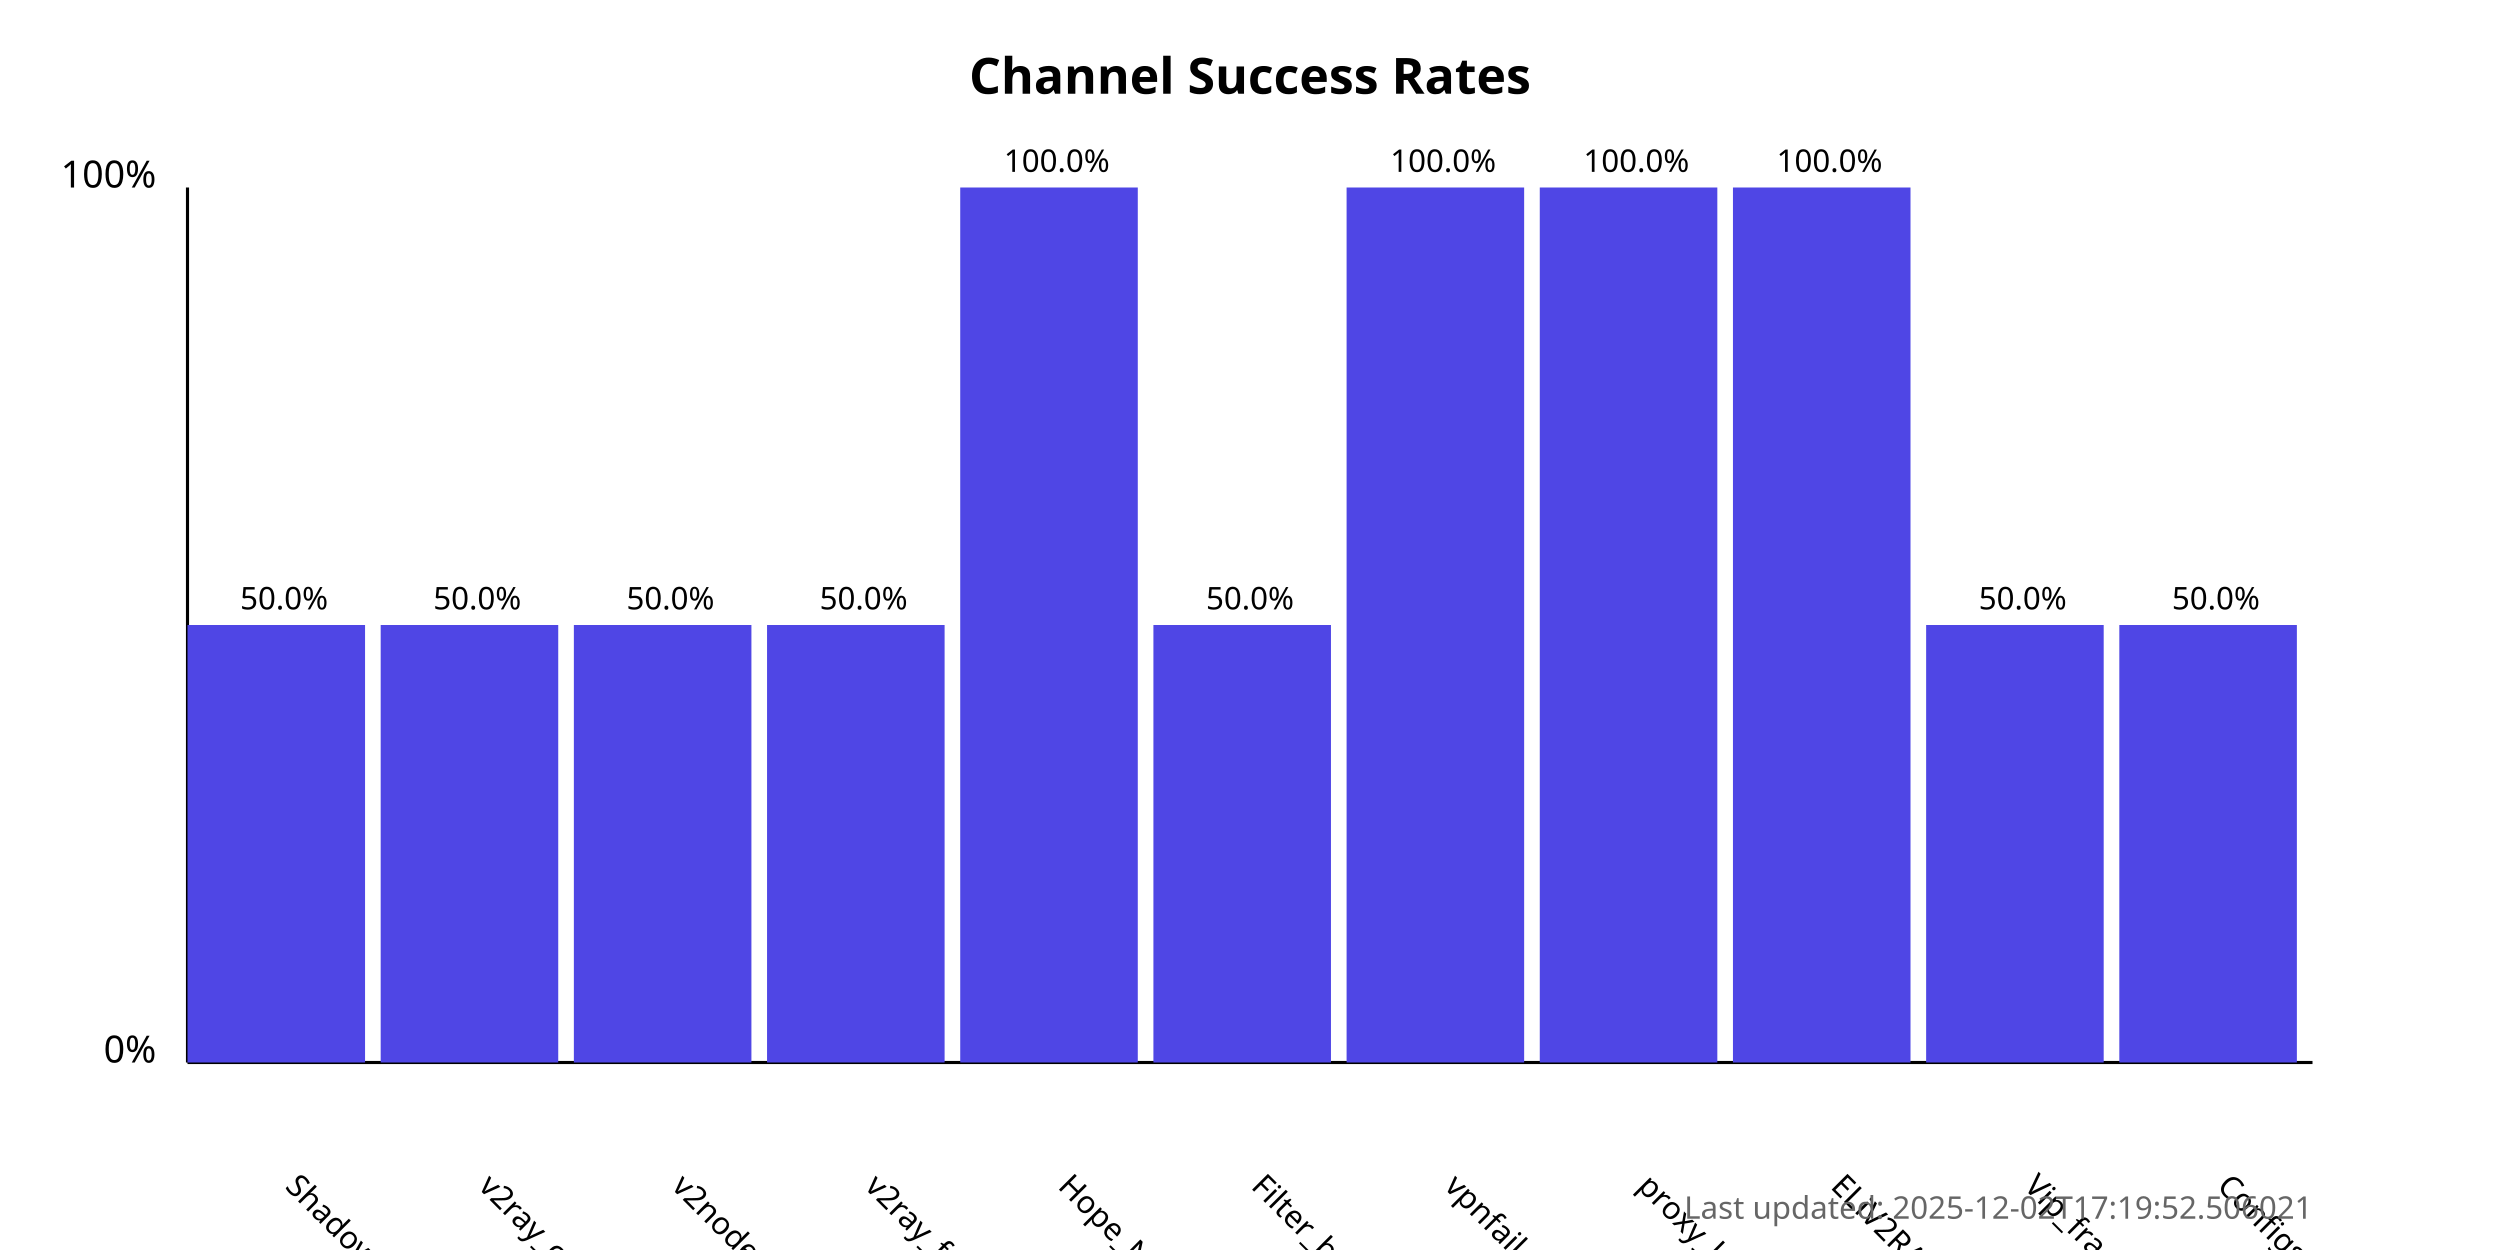
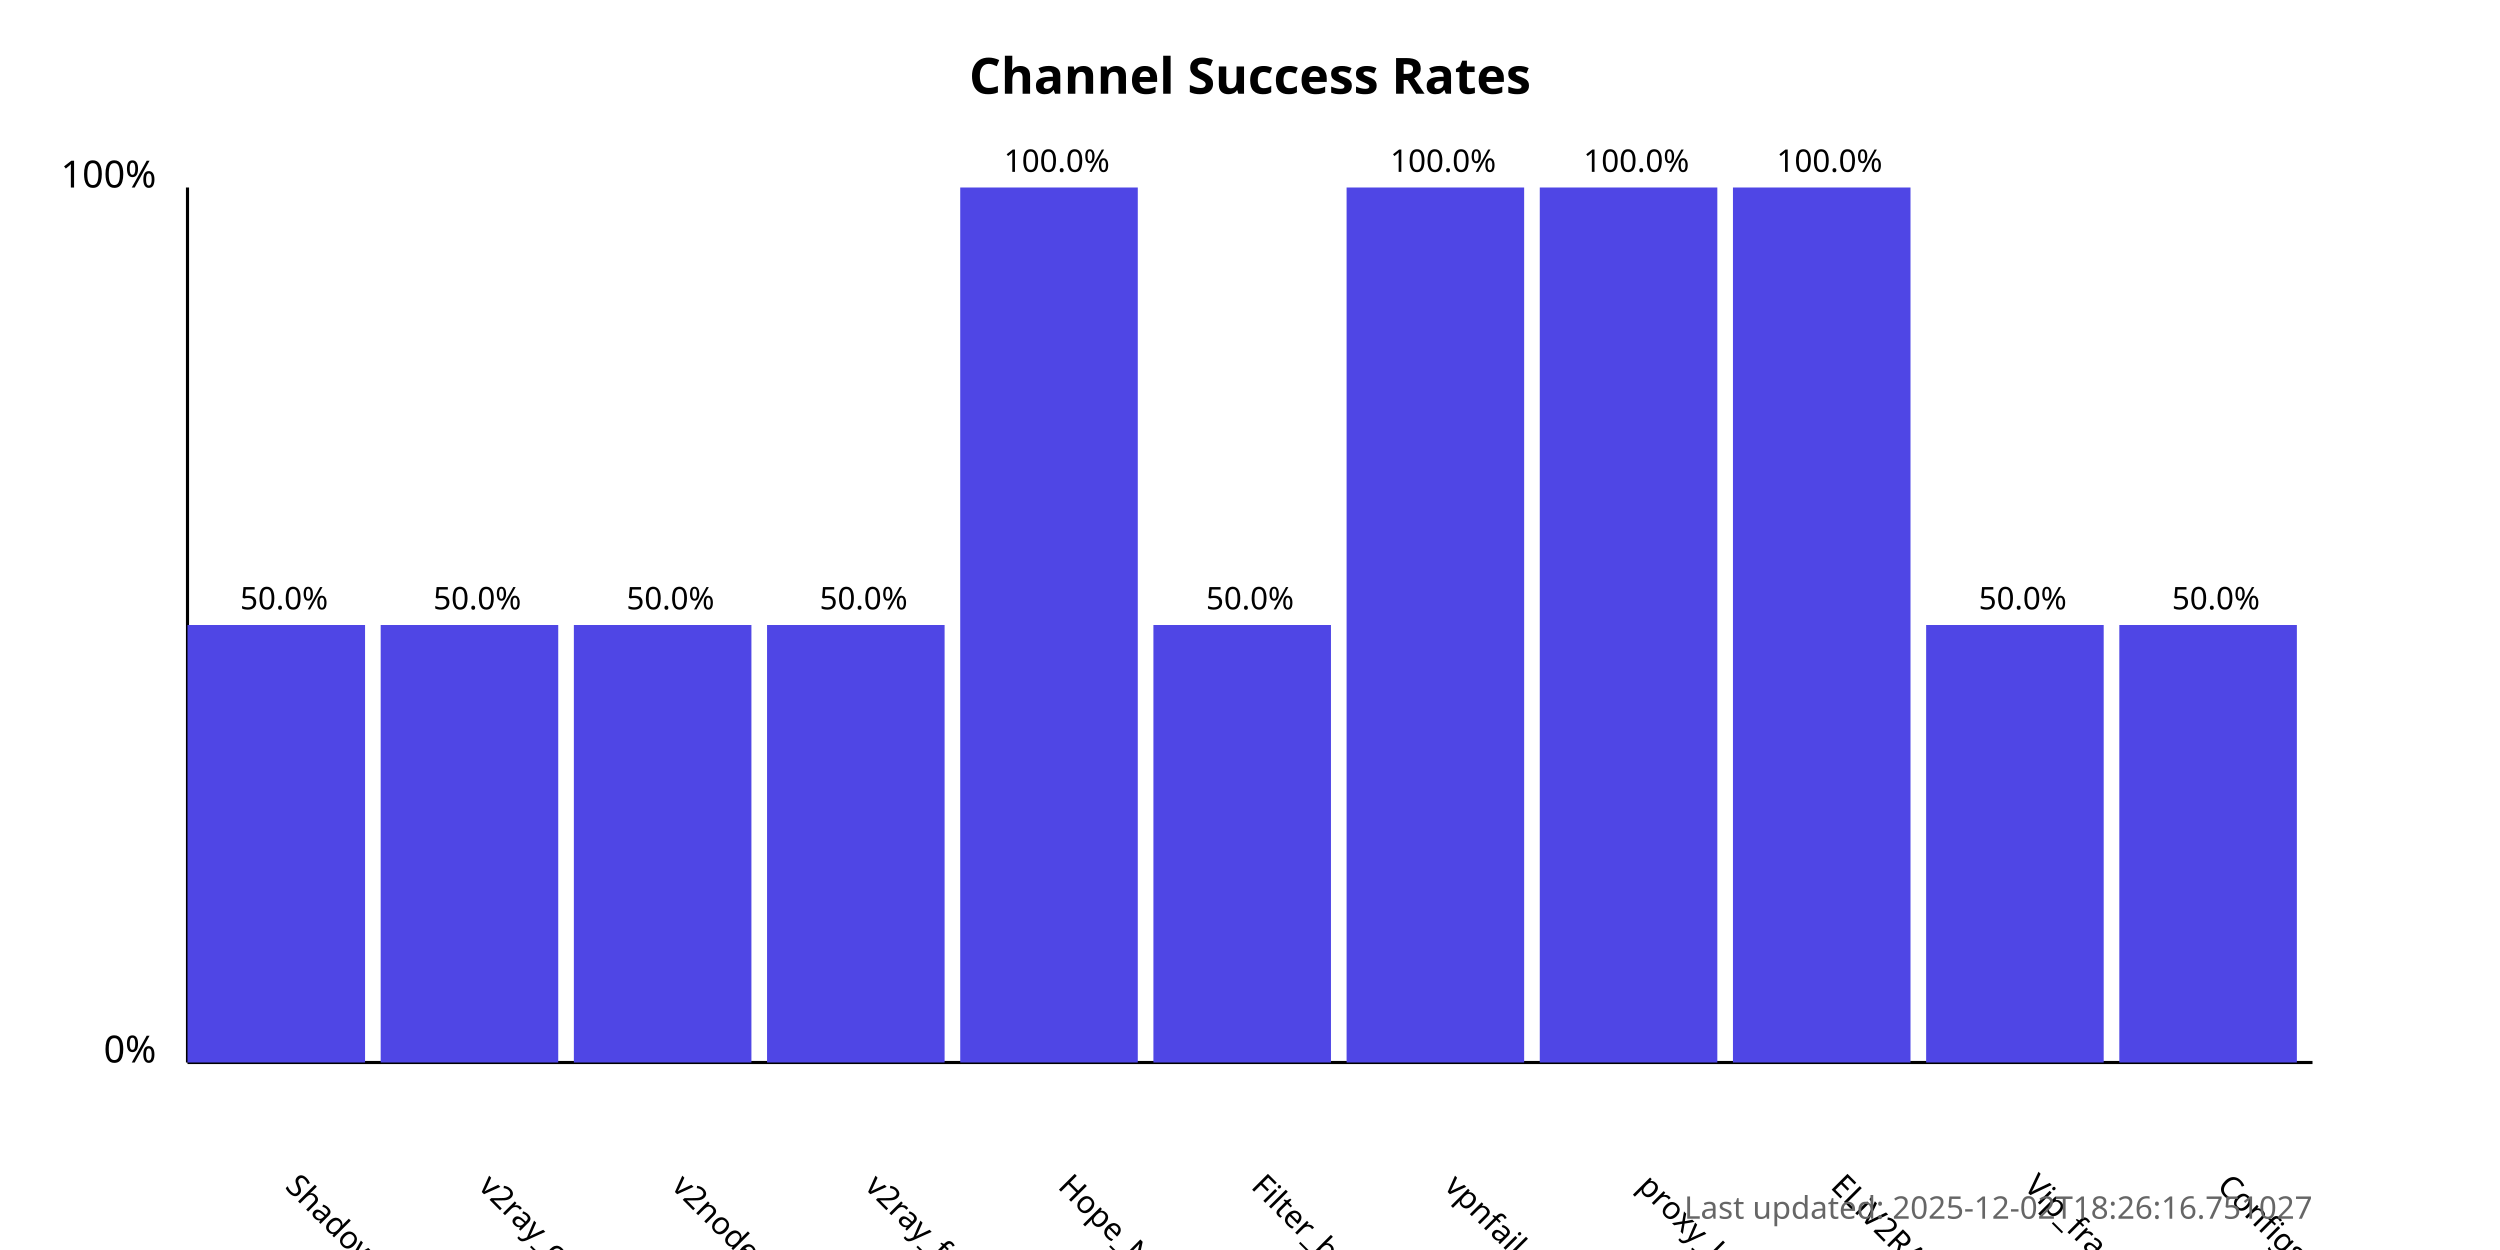
<svg xmlns="http://www.w3.org/2000/svg" width="800" height="400">
  <style>
            .chart-title { font: bold 16px sans-serif; }
            .axis-label { font: 12px sans-serif; }
            .tick-label { font: 10px sans-serif; }
            .bar { fill: #4f46e5; }
            .bar:hover { fill: #6366f1; }
            .timestamp { font: 10px sans-serif; fill: #666; }
        </style>
  <text x="400.0" y="30" text-anchor="middle" class="chart-title">
            Channel Success Rates
        </text>
  <line x1="60" y1="340" x2="60" y2="60" stroke="black" stroke-width="1" />
  <line x1="60" y1="340" x2="740" y2="340" stroke="black" stroke-width="1" />
  <text x="50" y="340" text-anchor="end" class="axis-label">0%</text>
  <text x="50" y="60" text-anchor="end" class="axis-label">100%</text>
  <g>
    <rect x="60" y="200.0" width="56.818" height="140.0" class="bar" />
    <text x="90.909" y="380" transform="rotate(45, 90.90909, 380)" text-anchor="start" class="tick-label">
                ShadowProxy66
            </text>
    <text x="90.909" y="195.0" text-anchor="middle" class="tick-label">
                50.0%
            </text>
  </g>
  <g>
    <rect x="121.818" y="200.0" width="56.818" height="140.0" class="bar" />
    <text x="152.727" y="380" transform="rotate(45, 152.7273, 380)" text-anchor="start" class="tick-label">
                v2ray_configs_pool
            </text>
    <text x="152.727" y="195.0" text-anchor="middle" class="tick-label">
                50.0%
            </text>
  </g>
  <g>
    <rect x="183.636" y="200.0" width="56.818" height="140.0" class="bar" />
    <text x="214.545" y="380" transform="rotate(45, 214.5455, 380)" text-anchor="start" class="tick-label">
                v2nodes
            </text>
    <text x="214.545" y="195.0" text-anchor="middle" class="tick-label">
                50.0%
            </text>
  </g>
  <g>
    <rect x="245.455" y="200.0" width="56.818" height="140.0" class="bar" />
    <text x="276.364" y="380" transform="rotate(45, 276.3636, 380)" text-anchor="start" class="tick-label">
                v2ray_free_conf
            </text>
    <text x="276.364" y="195.0" text-anchor="middle" class="tick-label">
                50.0%
            </text>
  </g>
  <g>
    <rect x="307.273" y="60.0" width="56.818" height="280.0" class="bar" />
    <text x="338.182" y="380" transform="rotate(45, 338.1818, 380)" text-anchor="start" class="tick-label">
                Hope_Net
            </text>
    <text x="338.182" y="55.0" text-anchor="middle" class="tick-label">
                100.0%
            </text>
  </g>
  <g>
    <rect x="369.091" y="200.0" width="56.818" height="140.0" class="bar" />
    <text x="400.0" y="380" transform="rotate(45, 400.0, 380)" text-anchor="start" class="tick-label">
                Filter_breaker
            </text>
    <text x="400.0" y="195.0" text-anchor="middle" class="tick-label">
                50.0%
            </text>
  </g>
  <g>
    <rect x="430.909" y="60.0" width="56.818" height="280.0" class="bar" />
    <text x="461.818" y="380" transform="rotate(45, 461.8182, 380)" text-anchor="start" class="tick-label">
                vpnfail_vless
            </text>
    <text x="461.818" y="55.0" text-anchor="middle" class="tick-label">
                100.0%
            </text>
  </g>
  <g>
    <rect x="492.727" y="60.0" width="56.818" height="280.0" class="bar" />
    <text x="523.636" y="380" transform="rotate(45, 523.6364, 380)" text-anchor="start" class="tick-label">
                proxy_kafee
            </text>
    <text x="523.636" y="55.0" text-anchor="middle" class="tick-label">
                100.0%
            </text>
  </g>
  <g>
    <rect x="554.545" y="60.0" width="56.818" height="280.0" class="bar" />
    <text x="585.455" y="380" transform="rotate(45, 585.4545, 380)" text-anchor="start" class="tick-label">
                ELiV2RAY
            </text>
    <text x="585.455" y="55.0" text-anchor="middle" class="tick-label">
                100.0%
            </text>
  </g>
  <g>
    <rect x="616.364" y="200.0" width="56.818" height="140.0" class="bar" />
    <text x="647.273" y="380" transform="rotate(45, 647.2727, 380)" text-anchor="start" class="tick-label">
                Vip_fragment_v2ray
            </text>
    <text x="647.273" y="195.0" text-anchor="middle" class="tick-label">
                50.0%
            </text>
  </g>
  <g>
    <rect x="678.182" y="200.0" width="56.818" height="140.0" class="bar" />
    <text x="709.091" y="380" transform="rotate(45, 709.0909, 380)" text-anchor="start" class="tick-label">
                ConfigsHubPlus
            </text>
    <text x="709.091" y="195.0" text-anchor="middle" class="tick-label">
                50.0%
            </text>
  </g>
  <text x="740" y="390" text-anchor="end" class="timestamp">
-             Last updated: 2025-12-02T17:19:52.506021
+             Last updated: 2025-12-02T18:26:16.751027
        </text>
</svg>
